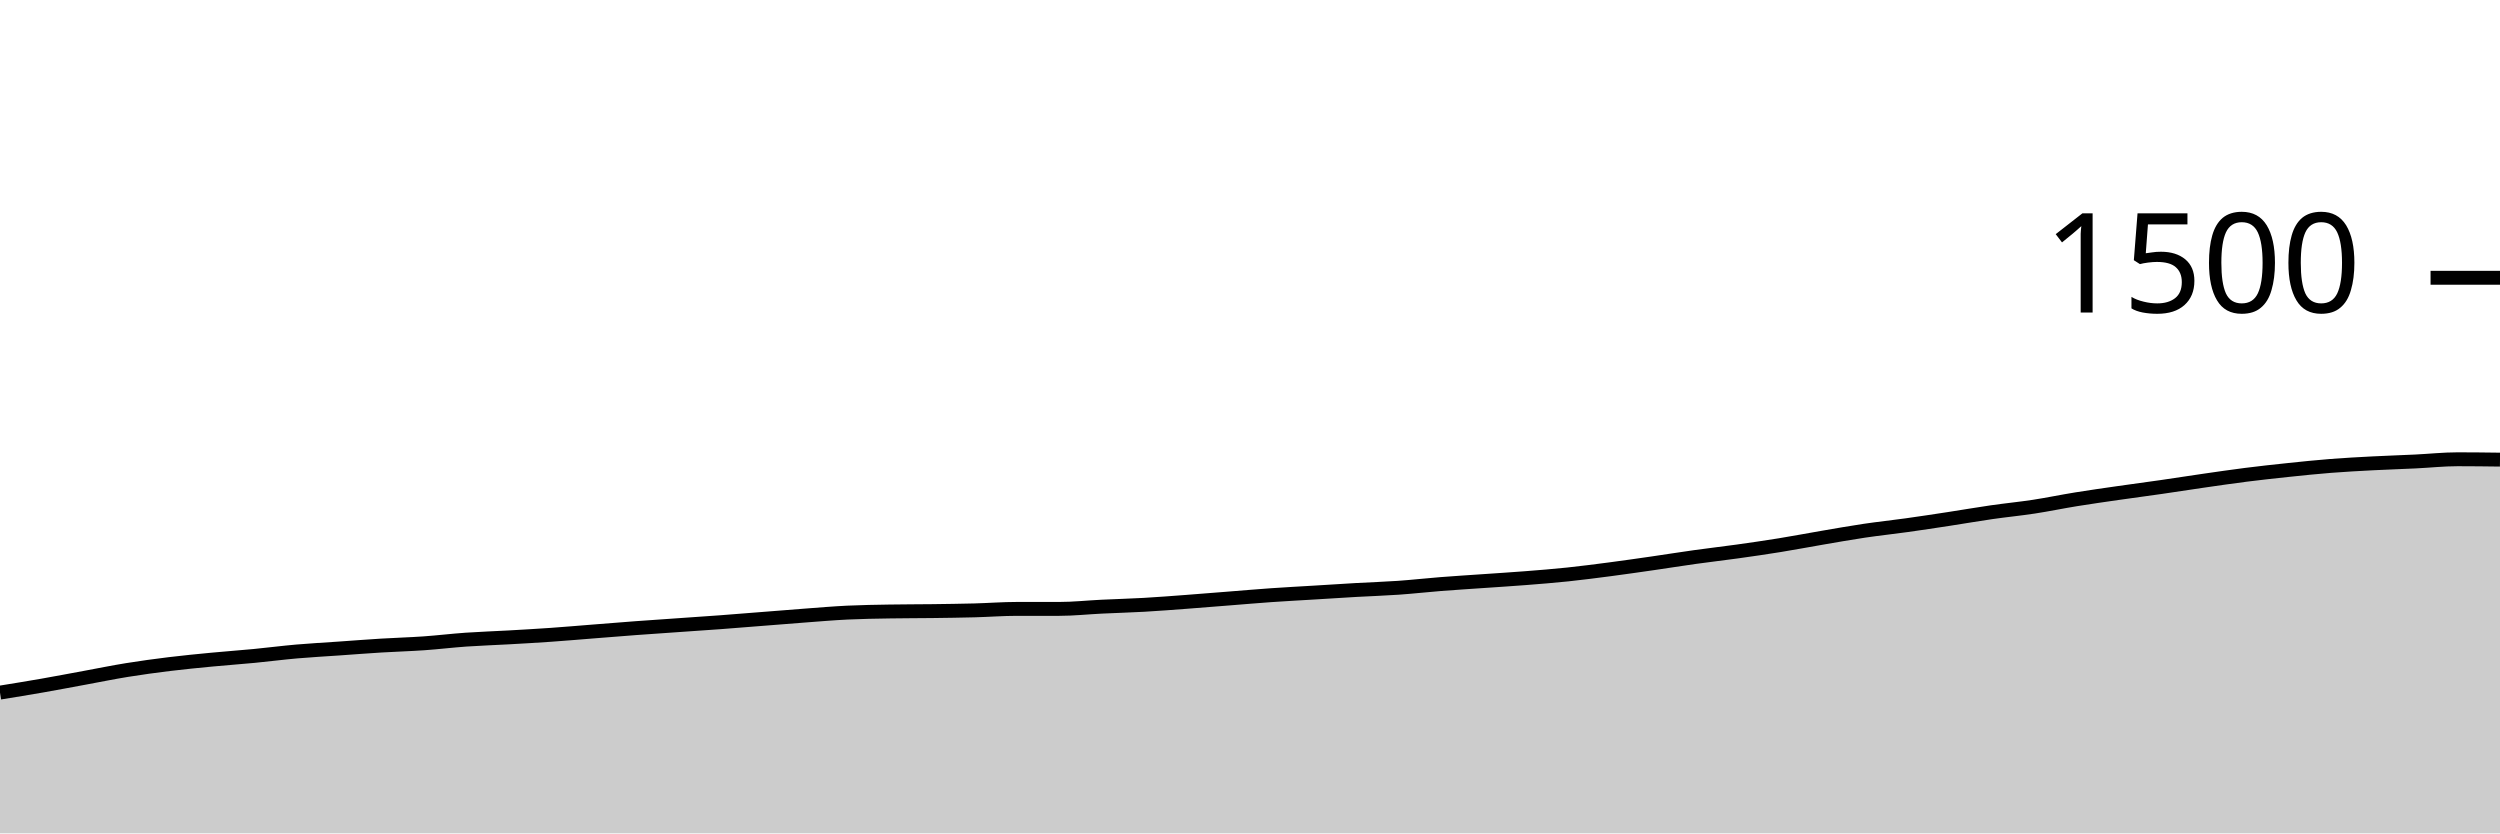
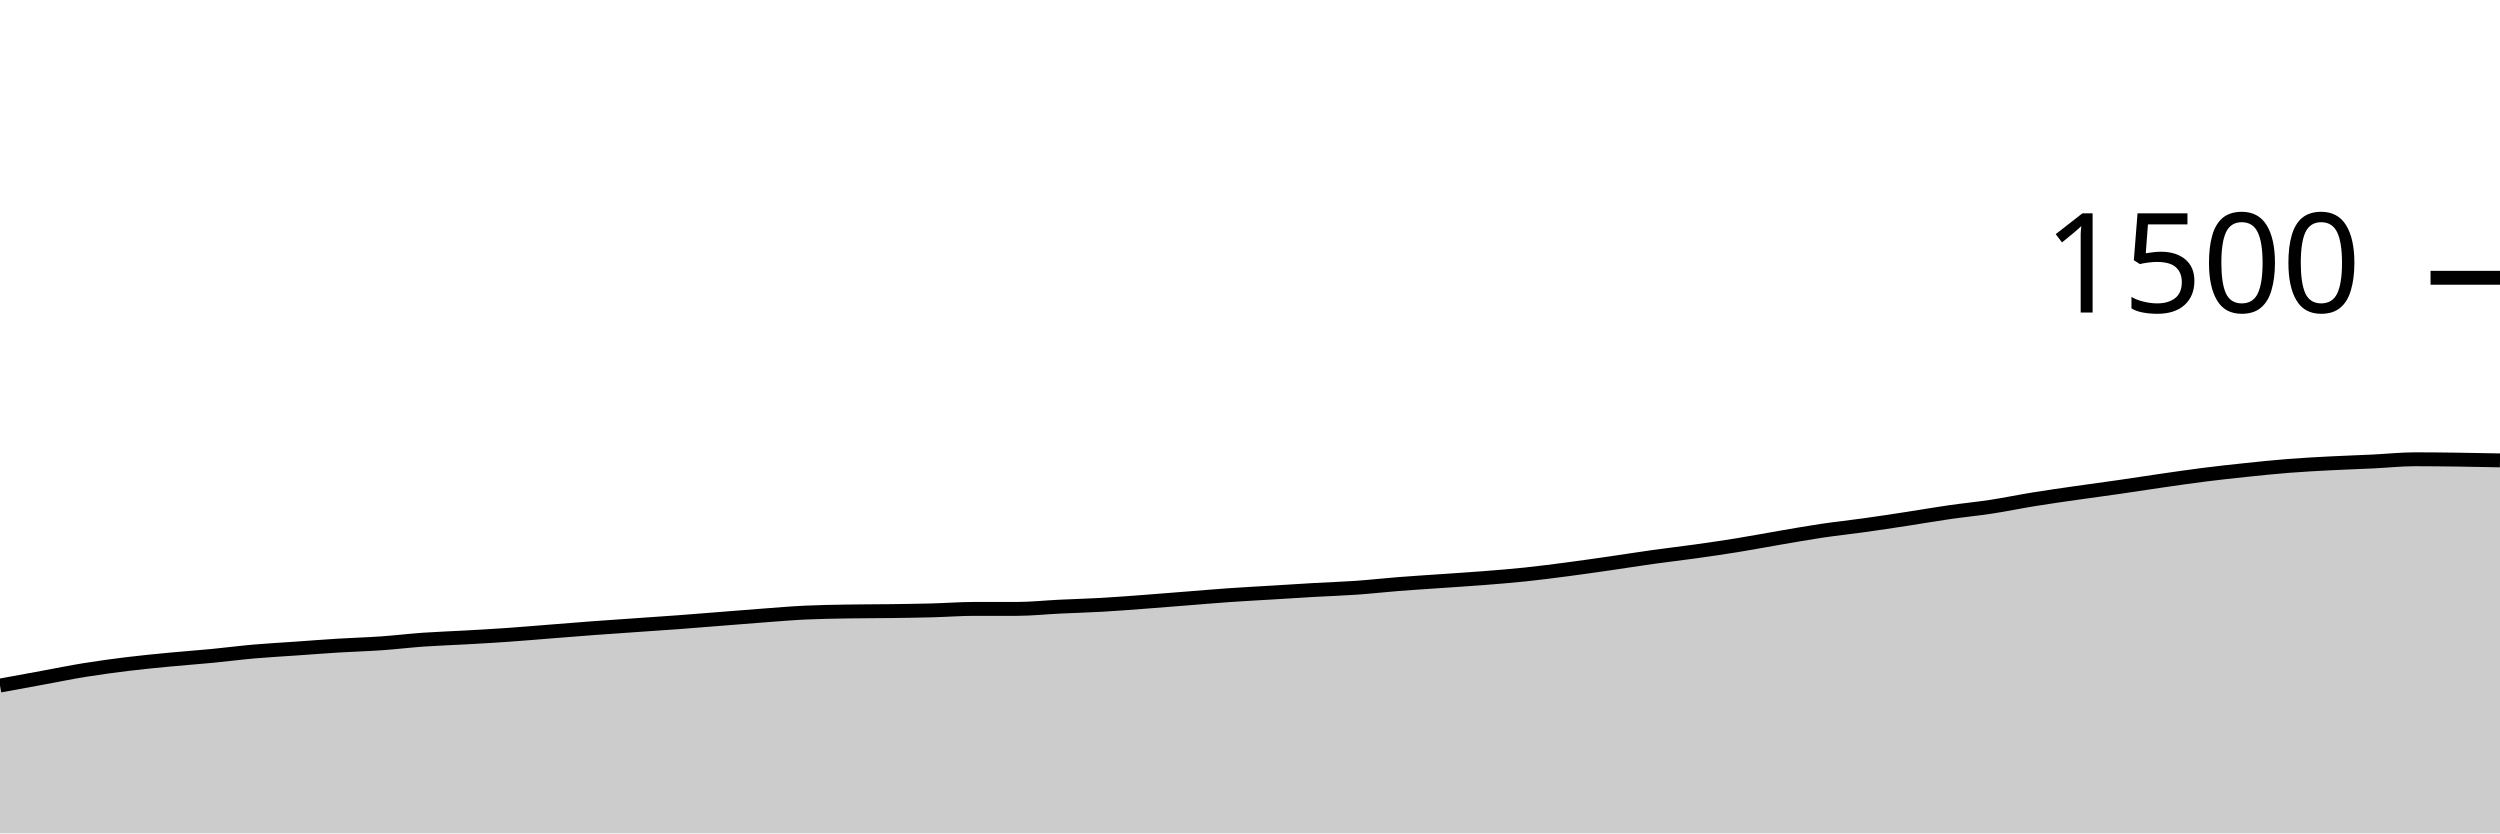
<svg xmlns="http://www.w3.org/2000/svg" viewBox="0 0 180 60">
  <g transform="translate(0,20)">
-     <path class="area" fill="rgba(0, 0, 0, 0.2)" d="M0,29.867C1.017,29.702,2.034,29.538,3.051,29.36C4.068,29.182,5.085,28.987,6.102,28.8C7.119,28.613,8.136,28.404,9.153,28.24C10.169,28.076,11.186,27.938,12.203,27.813C13.22,27.689,14.237,27.591,15.254,27.493C16.271,27.396,17.288,27.324,18.305,27.227C19.322,27.129,20.339,26.996,21.356,26.907C22.373,26.818,23.39,26.764,24.407,26.693C25.424,26.622,26.441,26.542,27.458,26.48C28.475,26.418,29.492,26.391,30.508,26.32C31.525,26.249,32.542,26.124,33.559,26.053C34.576,25.982,35.593,25.951,36.61,25.893C37.627,25.836,38.644,25.778,39.661,25.707C40.678,25.636,41.695,25.547,42.712,25.467C43.729,25.387,44.746,25.302,45.763,25.227C46.78,25.151,47.797,25.084,48.814,25.013C49.831,24.942,50.847,24.876,51.864,24.8C52.881,24.724,53.898,24.64,54.915,24.56C55.932,24.48,56.949,24.396,57.966,24.32C58.983,24.244,60,24.156,61.017,24.107C62.034,24.058,63.051,24.044,64.068,24.027C65.085,24.009,66.102,24.013,67.119,24C68.136,23.987,69.153,23.973,70.169,23.947C71.186,23.92,72.203,23.84,73.22,23.84C74.237,23.84,75.254,23.84,76.271,23.84C77.288,23.84,78.305,23.729,79.322,23.68C80.339,23.631,81.356,23.604,82.373,23.547C83.39,23.489,84.407,23.409,85.424,23.333C86.441,23.258,87.458,23.173,88.475,23.093C89.492,23.013,90.508,22.924,91.525,22.853C92.542,22.782,93.559,22.729,94.576,22.667C95.593,22.604,96.61,22.538,97.627,22.48C98.644,22.422,99.661,22.391,100.678,22.32C101.695,22.249,102.712,22.133,103.729,22.053C104.746,21.973,105.763,21.911,106.78,21.84C107.797,21.769,108.814,21.707,109.831,21.627C110.847,21.547,111.864,21.467,112.881,21.36C113.898,21.253,114.915,21.12,115.932,20.987C116.949,20.853,117.966,20.707,118.983,20.56C120,20.413,121.017,20.249,122.034,20.107C123.051,19.964,124.068,19.849,125.085,19.707C126.102,19.564,127.119,19.418,128.136,19.253C129.153,19.089,130.169,18.893,131.186,18.72C132.203,18.547,133.22,18.364,134.237,18.213C135.254,18.062,136.271,17.956,137.288,17.813C138.305,17.671,139.322,17.516,140.339,17.36C141.356,17.204,142.373,17.027,143.39,16.88C144.407,16.733,145.424,16.636,146.441,16.48C147.458,16.324,148.475,16.111,149.492,15.947C150.508,15.782,151.525,15.64,152.542,15.493C153.559,15.347,154.576,15.213,155.593,15.067C156.61,14.92,157.627,14.76,158.644,14.613C159.661,14.467,160.678,14.316,161.695,14.187C162.712,14.058,163.729,13.947,164.746,13.84C165.763,13.733,166.78,13.627,167.797,13.547C168.814,13.467,169.831,13.413,170.847,13.36C171.864,13.307,172.881,13.276,173.898,13.227C174.915,13.178,175.932,13.067,176.949,13.067C177.966,13.067,178.983,13.08,180,13.093L180,40C178.983,40,177.966,40,176.949,40C175.932,40,174.915,40,173.898,40C172.881,40,171.864,40,170.847,40C169.831,40,168.814,40,167.797,40C166.78,40,165.763,40,164.746,40C163.729,40,162.712,40,161.695,40C160.678,40,159.661,40,158.644,40C157.627,40,156.61,40,155.593,40C154.576,40,153.559,40,152.542,40C151.525,40,150.508,40,149.492,40C148.475,40,147.458,40,146.441,40C145.424,40,144.407,40,143.39,40C142.373,40,141.356,40,140.339,40C139.322,40,138.305,40,137.288,40C136.271,40,135.254,40,134.237,40C133.22,40,132.203,40,131.186,40C130.169,40,129.153,40,128.136,40C127.119,40,126.102,40,125.085,40C124.068,40,123.051,40,122.034,40C121.017,40,120,40,118.983,40C117.966,40,116.949,40,115.932,40C114.915,40,113.898,40,112.881,40C111.864,40,110.847,40,109.831,40C108.814,40,107.797,40,106.78,40C105.763,40,104.746,40,103.729,40C102.712,40,101.695,40,100.678,40C99.661,40,98.644,40,97.627,40C96.61,40,95.593,40,94.576,40C93.559,40,92.542,40,91.525,40C90.508,40,89.492,40,88.475,40C87.458,40,86.441,40,85.424,40C84.407,40,83.39,40,82.373,40C81.356,40,80.339,40,79.322,40C78.305,40,77.288,40,76.271,40C75.254,40,74.237,40,73.22,40C72.203,40,71.186,40,70.169,40C69.153,40,68.136,40,67.119,40C66.102,40,65.085,40,64.068,40C63.051,40,62.034,40,61.017,40C60,40,58.983,40,57.966,40C56.949,40,55.932,40,54.915,40C53.898,40,52.881,40,51.864,40C50.847,40,49.831,40,48.814,40C47.797,40,46.78,40,45.763,40C44.746,40,43.729,40,42.712,40C41.695,40,40.678,40,39.661,40C38.644,40,37.627,40,36.61,40C35.593,40,34.576,40,33.559,40C32.542,40,31.525,40,30.508,40C29.492,40,28.475,40,27.458,40C26.441,40,25.424,40,24.407,40C23.39,40,22.373,40,21.356,40C20.339,40,19.322,40,18.305,40C17.288,40,16.271,40,15.254,40C14.237,40,13.22,40,12.203,40C11.186,40,10.169,40,9.153,40C8.136,40,7.119,40,6.102,40C5.085,40,4.068,40,3.051,40C2.034,40,1.017,40,0,40Z" />
-     <path class="line" stroke="black" fill="none" d="M0,29.867C1.017,29.702,2.034,29.538,3.051,29.36C4.068,29.182,5.085,28.987,6.102,28.8C7.119,28.613,8.136,28.404,9.153,28.24C10.169,28.076,11.186,27.938,12.203,27.813C13.22,27.689,14.237,27.591,15.254,27.493C16.271,27.396,17.288,27.324,18.305,27.227C19.322,27.129,20.339,26.996,21.356,26.907C22.373,26.818,23.39,26.764,24.407,26.693C25.424,26.622,26.441,26.542,27.458,26.48C28.475,26.418,29.492,26.391,30.508,26.32C31.525,26.249,32.542,26.124,33.559,26.053C34.576,25.982,35.593,25.951,36.61,25.893C37.627,25.836,38.644,25.778,39.661,25.707C40.678,25.636,41.695,25.547,42.712,25.467C43.729,25.387,44.746,25.302,45.763,25.227C46.78,25.151,47.797,25.084,48.814,25.013C49.831,24.942,50.847,24.876,51.864,24.8C52.881,24.724,53.898,24.64,54.915,24.56C55.932,24.48,56.949,24.396,57.966,24.32C58.983,24.244,60,24.156,61.017,24.107C62.034,24.058,63.051,24.044,64.068,24.027C65.085,24.009,66.102,24.013,67.119,24C68.136,23.987,69.153,23.973,70.169,23.947C71.186,23.92,72.203,23.84,73.22,23.84C74.237,23.84,75.254,23.84,76.271,23.84C77.288,23.84,78.305,23.729,79.322,23.68C80.339,23.631,81.356,23.604,82.373,23.547C83.39,23.489,84.407,23.409,85.424,23.333C86.441,23.258,87.458,23.173,88.475,23.093C89.492,23.013,90.508,22.924,91.525,22.853C92.542,22.782,93.559,22.729,94.576,22.667C95.593,22.604,96.61,22.538,97.627,22.48C98.644,22.422,99.661,22.391,100.678,22.32C101.695,22.249,102.712,22.133,103.729,22.053C104.746,21.973,105.763,21.911,106.78,21.84C107.797,21.769,108.814,21.707,109.831,21.627C110.847,21.547,111.864,21.467,112.881,21.36C113.898,21.253,114.915,21.12,115.932,20.987C116.949,20.853,117.966,20.707,118.983,20.56C120,20.413,121.017,20.249,122.034,20.107C123.051,19.964,124.068,19.849,125.085,19.707C126.102,19.564,127.119,19.418,128.136,19.253C129.153,19.089,130.169,18.893,131.186,18.72C132.203,18.547,133.22,18.364,134.237,18.213C135.254,18.062,136.271,17.956,137.288,17.813C138.305,17.671,139.322,17.516,140.339,17.36C141.356,17.204,142.373,17.027,143.39,16.88C144.407,16.733,145.424,16.636,146.441,16.48C147.458,16.324,148.475,16.111,149.492,15.947C150.508,15.782,151.525,15.64,152.542,15.493C153.559,15.347,154.576,15.213,155.593,15.067C156.61,14.92,157.627,14.76,158.644,14.613C159.661,14.467,160.678,14.316,161.695,14.187C162.712,14.058,163.729,13.947,164.746,13.84C165.763,13.733,166.78,13.627,167.797,13.547C168.814,13.467,169.831,13.413,170.847,13.36C171.864,13.307,172.881,13.276,173.898,13.227C174.915,13.178,175.932,13.067,176.949,13.067C177.966,13.067,178.983,13.08,180,13.093" />
+     <path class="area" fill="rgba(0, 0, 0, 0.2)" d="M0,29.36C1.017,29.173,2.034,28.987,3.051,28.8C4.068,28.613,5.085,28.404,6.102,28.24C7.119,28.076,8.136,27.938,9.153,27.813C10.169,27.689,11.186,27.591,12.203,27.493C13.22,27.396,14.237,27.324,15.254,27.227C16.271,27.129,17.288,26.996,18.305,26.907C19.322,26.818,20.339,26.764,21.356,26.693C22.373,26.622,23.39,26.542,24.407,26.48C25.424,26.418,26.441,26.391,27.458,26.32C28.475,26.249,29.492,26.124,30.508,26.053C31.525,25.982,32.542,25.951,33.559,25.893C34.576,25.836,35.593,25.778,36.61,25.707C37.627,25.636,38.644,25.547,39.661,25.467C40.678,25.387,41.695,25.302,42.712,25.227C43.729,25.151,44.746,25.084,45.763,25.013C46.78,24.942,47.797,24.876,48.814,24.8C49.831,24.724,50.847,24.64,51.864,24.56C52.881,24.48,53.898,24.396,54.915,24.32C55.932,24.244,56.949,24.156,57.966,24.107C58.983,24.058,60,24.044,61.017,24.027C62.034,24.009,63.051,24.013,64.068,24C65.085,23.987,66.102,23.973,67.119,23.947C68.136,23.92,69.153,23.84,70.169,23.84C71.186,23.84,72.203,23.84,73.22,23.84C74.237,23.84,75.254,23.729,76.271,23.68C77.288,23.631,78.305,23.604,79.322,23.547C80.339,23.489,81.356,23.409,82.373,23.333C83.39,23.258,84.407,23.173,85.424,23.093C86.441,23.013,87.458,22.924,88.475,22.853C89.492,22.782,90.508,22.729,91.525,22.667C92.542,22.604,93.559,22.538,94.576,22.48C95.593,22.422,96.61,22.391,97.627,22.32C98.644,22.249,99.661,22.133,100.678,22.053C101.695,21.973,102.712,21.911,103.729,21.84C104.746,21.769,105.763,21.707,106.78,21.627C107.797,21.547,108.814,21.467,109.831,21.36C110.847,21.253,111.864,21.12,112.881,20.987C113.898,20.853,114.915,20.707,115.932,20.56C116.949,20.413,117.966,20.249,118.983,20.107C120,19.964,121.017,19.849,122.034,19.707C123.051,19.564,124.068,19.418,125.085,19.253C126.102,19.089,127.119,18.893,128.136,18.72C129.153,18.547,130.169,18.364,131.186,18.213C132.203,18.062,133.22,17.956,134.237,17.813C135.254,17.671,136.271,17.516,137.288,17.36C138.305,17.204,139.322,17.027,140.339,16.88C141.356,16.733,142.373,16.636,143.39,16.48C144.407,16.324,145.424,16.111,146.441,15.947C147.458,15.782,148.475,15.64,149.492,15.493C150.508,15.347,151.525,15.213,152.542,15.067C153.559,14.92,154.576,14.76,155.593,14.613C156.61,14.467,157.627,14.316,158.644,14.187C159.661,14.058,160.678,13.947,161.695,13.84C162.712,13.733,163.729,13.627,164.746,13.547C165.763,13.467,166.78,13.413,167.797,13.36C168.814,13.307,169.831,13.276,170.847,13.227C171.864,13.178,172.881,13.067,173.898,13.067C174.915,13.067,175.932,13.08,176.949,13.093C177.966,13.107,178.983,13.127,180,13.147L180,40C178.983,40,177.966,40,176.949,40C175.932,40,174.915,40,173.898,40C172.881,40,171.864,40,170.847,40C169.831,40,168.814,40,167.797,40C166.78,40,165.763,40,164.746,40C163.729,40,162.712,40,161.695,40C160.678,40,159.661,40,158.644,40C157.627,40,156.61,40,155.593,40C154.576,40,153.559,40,152.542,40C151.525,40,150.508,40,149.492,40C148.475,40,147.458,40,146.441,40C145.424,40,144.407,40,143.39,40C142.373,40,141.356,40,140.339,40C139.322,40,138.305,40,137.288,40C136.271,40,135.254,40,134.237,40C133.22,40,132.203,40,131.186,40C130.169,40,129.153,40,128.136,40C127.119,40,126.102,40,125.085,40C124.068,40,123.051,40,122.034,40C121.017,40,120,40,118.983,40C117.966,40,116.949,40,115.932,40C114.915,40,113.898,40,112.881,40C111.864,40,110.847,40,109.831,40C108.814,40,107.797,40,106.78,40C105.763,40,104.746,40,103.729,40C102.712,40,101.695,40,100.678,40C99.661,40,98.644,40,97.627,40C96.61,40,95.593,40,94.576,40C93.559,40,92.542,40,91.525,40C90.508,40,89.492,40,88.475,40C87.458,40,86.441,40,85.424,40C84.407,40,83.39,40,82.373,40C81.356,40,80.339,40,79.322,40C78.305,40,77.288,40,76.271,40C75.254,40,74.237,40,73.22,40C72.203,40,71.186,40,70.169,40C69.153,40,68.136,40,67.119,40C66.102,40,65.085,40,64.068,40C63.051,40,62.034,40,61.017,40C60,40,58.983,40,57.966,40C56.949,40,55.932,40,54.915,40C53.898,40,52.881,40,51.864,40C50.847,40,49.831,40,48.814,40C47.797,40,46.78,40,45.763,40C44.746,40,43.729,40,42.712,40C41.695,40,40.678,40,39.661,40C38.644,40,37.627,40,36.61,40C35.593,40,34.576,40,33.559,40C32.542,40,31.525,40,30.508,40C29.492,40,28.475,40,27.458,40C26.441,40,25.424,40,24.407,40C23.39,40,22.373,40,21.356,40C20.339,40,19.322,40,18.305,40C17.288,40,16.271,40,15.254,40C14.237,40,13.22,40,12.203,40C11.186,40,10.169,40,9.153,40C8.136,40,7.119,40,6.102,40C5.085,40,4.068,40,3.051,40C2.034,40,1.017,40,0,40Z" />
+     <path class="line" stroke="black" fill="none" d="M0,29.36C1.017,29.173,2.034,28.987,3.051,28.8C4.068,28.613,5.085,28.404,6.102,28.24C7.119,28.076,8.136,27.938,9.153,27.813C10.169,27.689,11.186,27.591,12.203,27.493C13.22,27.396,14.237,27.324,15.254,27.227C16.271,27.129,17.288,26.996,18.305,26.907C19.322,26.818,20.339,26.764,21.356,26.693C22.373,26.622,23.39,26.542,24.407,26.48C25.424,26.418,26.441,26.391,27.458,26.32C28.475,26.249,29.492,26.124,30.508,26.053C31.525,25.982,32.542,25.951,33.559,25.893C34.576,25.836,35.593,25.778,36.61,25.707C37.627,25.636,38.644,25.547,39.661,25.467C40.678,25.387,41.695,25.302,42.712,25.227C43.729,25.151,44.746,25.084,45.763,25.013C46.78,24.942,47.797,24.876,48.814,24.8C49.831,24.724,50.847,24.64,51.864,24.56C52.881,24.48,53.898,24.396,54.915,24.32C55.932,24.244,56.949,24.156,57.966,24.107C58.983,24.058,60,24.044,61.017,24.027C62.034,24.009,63.051,24.013,64.068,24C65.085,23.987,66.102,23.973,67.119,23.947C68.136,23.92,69.153,23.84,70.169,23.84C71.186,23.84,72.203,23.84,73.22,23.84C74.237,23.84,75.254,23.729,76.271,23.68C77.288,23.631,78.305,23.604,79.322,23.547C80.339,23.489,81.356,23.409,82.373,23.333C83.39,23.258,84.407,23.173,85.424,23.093C86.441,23.013,87.458,22.924,88.475,22.853C89.492,22.782,90.508,22.729,91.525,22.667C92.542,22.604,93.559,22.538,94.576,22.48C95.593,22.422,96.61,22.391,97.627,22.32C98.644,22.249,99.661,22.133,100.678,22.053C101.695,21.973,102.712,21.911,103.729,21.84C104.746,21.769,105.763,21.707,106.78,21.627C107.797,21.547,108.814,21.467,109.831,21.36C110.847,21.253,111.864,21.12,112.881,20.987C113.898,20.853,114.915,20.707,115.932,20.56C116.949,20.413,117.966,20.249,118.983,20.107C120,19.964,121.017,19.849,122.034,19.707C123.051,19.564,124.068,19.418,125.085,19.253C126.102,19.089,127.119,18.893,128.136,18.72C129.153,18.547,130.169,18.364,131.186,18.213C132.203,18.062,133.22,17.956,134.237,17.813C135.254,17.671,136.271,17.516,137.288,17.36C138.305,17.204,139.322,17.027,140.339,16.88C141.356,16.733,142.373,16.636,143.39,16.48C144.407,16.324,145.424,16.111,146.441,15.947C147.458,15.782,148.475,15.64,149.492,15.493C150.508,15.347,151.525,15.213,152.542,15.067C153.559,14.92,154.576,14.76,155.593,14.613C156.61,14.467,157.627,14.316,158.644,14.187C159.661,14.058,160.678,13.947,161.695,13.84C162.712,13.733,163.729,13.627,164.746,13.547C165.763,13.467,166.78,13.413,167.797,13.36C168.814,13.307,169.831,13.276,170.847,13.227C171.864,13.178,172.881,13.067,173.898,13.067C174.915,13.067,175.932,13.08,176.949,13.093C177.966,13.107,178.983,13.127,180,13.147" />
    <path class="axis-ceiling" stroke-width="1" stroke="black" fill="none" d="M175,0L180,0" />
    <text class="axis-ceiling-label" font-family="sans-serif" text-anchor="end" font-size="10px" x="170" y="2.5">1500</text>
  </g>
</svg>
